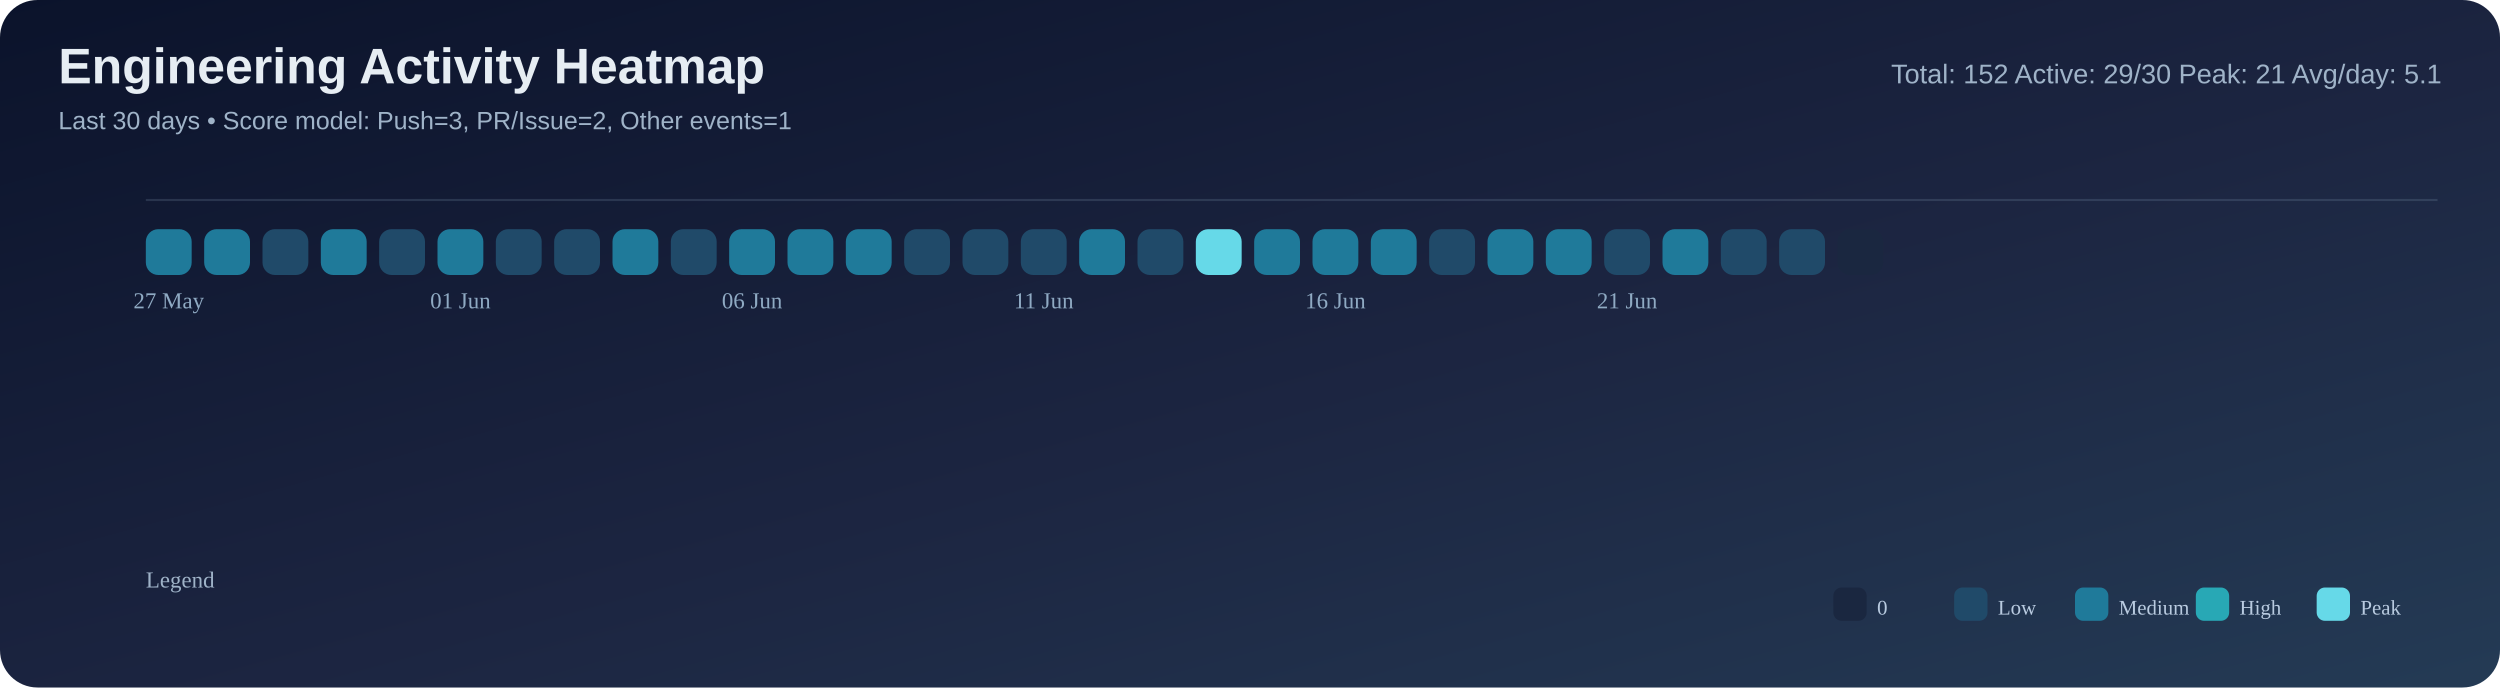
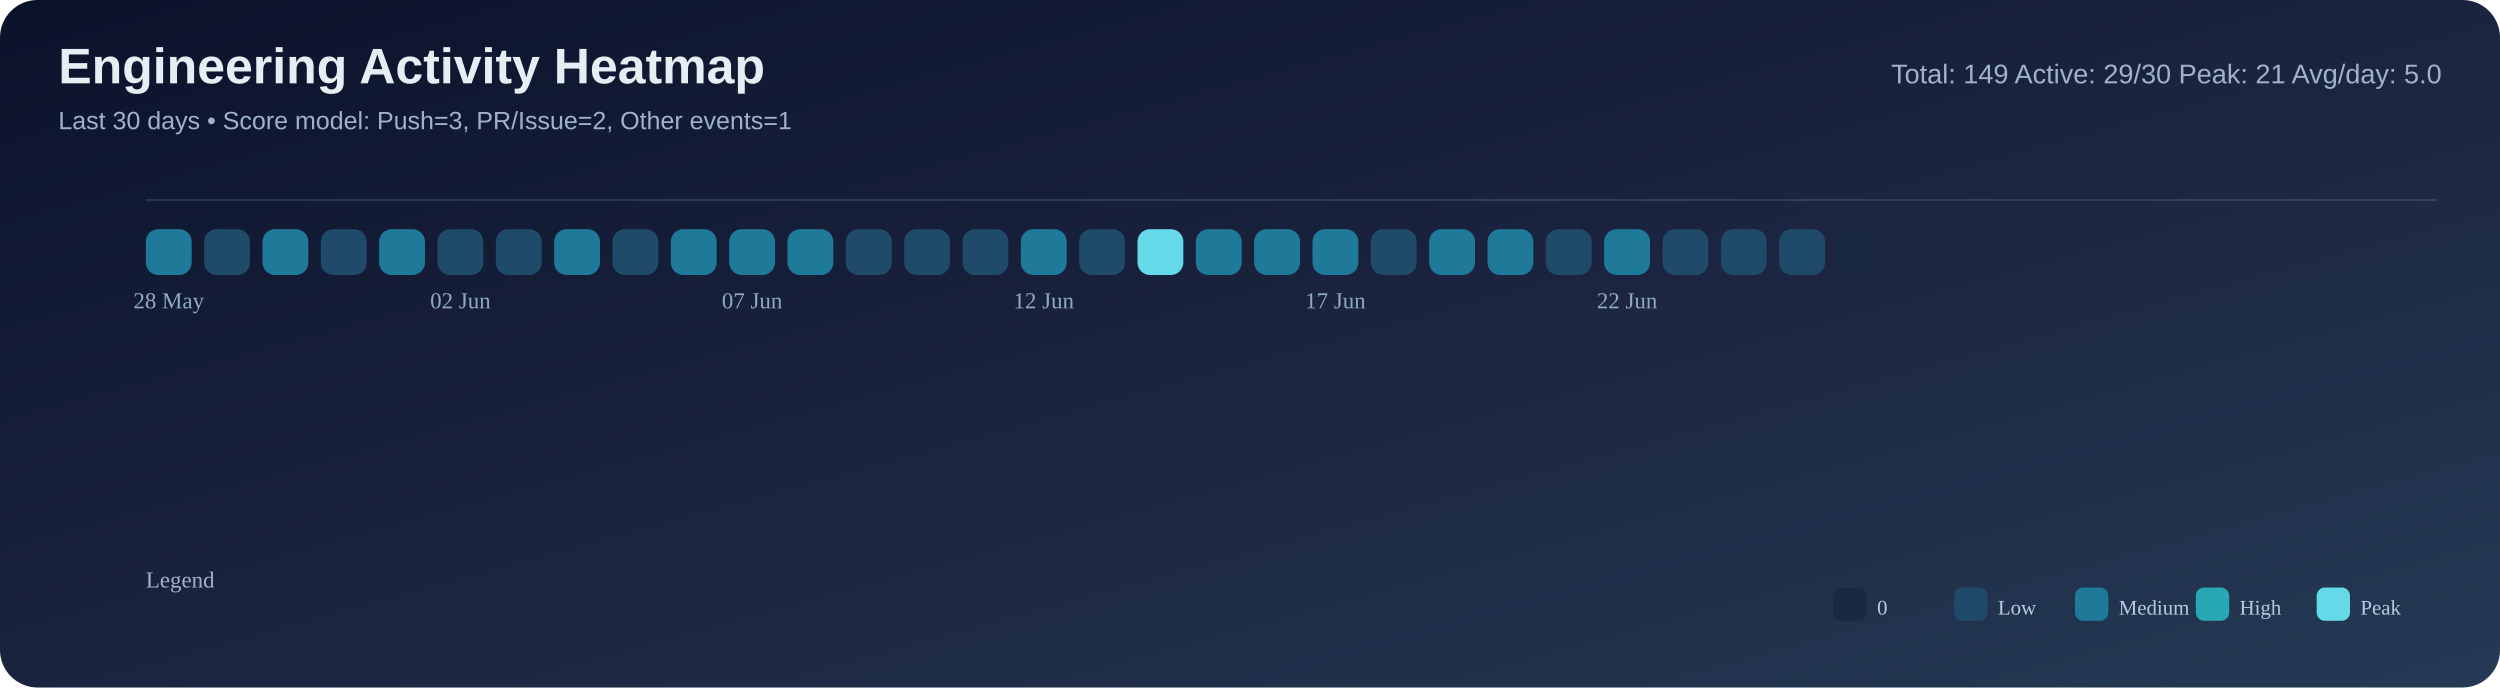
<svg xmlns="http://www.w3.org/2000/svg" width="1200" height="330" viewBox="0 0 1200 330">
  <defs>
    <linearGradient id="bg" x1="0" y1="0" x2="1" y2="1">
      <stop offset="0%" stop-color="#0b132b" />
      <stop offset="55%" stop-color="#1c2541" />
      <stop offset="100%" stop-color="#243b55" />
    </linearGradient>
  </defs>
  <rect width="100%" height="100%" rx="18" fill="url(#bg)" />
  <text x="28" y="40" font-size="24" font-family="Segoe UI, Arial, sans-serif" fill="#e6edf3" font-weight="700">Engineering Activity Heatmap</text>
  <text x="28" y="62" font-size="12" font-family="Segoe UI, Arial, sans-serif" fill="#9fb3c8">Last 30 days • Score model: Push=3, PR/Issue=2, Other events=1</text>
-   <text x="1172" y="40" font-size="13" font-family="Segoe UI, Arial, sans-serif" fill="#9fb3c8" text-anchor="end">Total: 152   Active: 29/30   Peak: 21   Avg/day: 5.1</text>
+   <text x="1172" y="40" font-size="13" font-family="Segoe UI, Arial, sans-serif" fill="#9fb3c8" text-anchor="end">Total: 149   Active: 29/30   Peak: 21   Avg/day: 5.0</text>
  <line x1="70" y1="96" x2="1170" y2="96" stroke="#8ba3bb" stroke-opacity="0.2" />
  <rect x="70" y="110" width="22" height="22" rx="6" fill="#1f7a9a" />
-   <rect x="98" y="110" width="22" height="22" rx="6" fill="#1f7a9a" />
-   <rect x="126" y="110" width="22" height="22" rx="6" fill="#204a69" />
-   <rect x="154" y="110" width="22" height="22" rx="6" fill="#1f7a9a" />
-   <rect x="182" y="110" width="22" height="22" rx="6" fill="#204a69" />
-   <rect x="210" y="110" width="22" height="22" rx="6" fill="#1f7a9a" />
+   <rect x="98" y="110" width="22" height="22" rx="6" fill="#204a69" />
+   <rect x="126" y="110" width="22" height="22" rx="6" fill="#1f7a9a" />
+   <rect x="154" y="110" width="22" height="22" rx="6" fill="#204a69" />
+   <rect x="182" y="110" width="22" height="22" rx="6" fill="#1f7a9a" />
+   <rect x="210" y="110" width="22" height="22" rx="6" fill="#204a69" />
  <rect x="238" y="110" width="22" height="22" rx="6" fill="#204a69" />
-   <rect x="266" y="110" width="22" height="22" rx="6" fill="#204a69" />
-   <rect x="294" y="110" width="22" height="22" rx="6" fill="#1f7a9a" />
-   <rect x="322" y="110" width="22" height="22" rx="6" fill="#204a69" />
+   <rect x="266" y="110" width="22" height="22" rx="6" fill="#1f7a9a" />
+   <rect x="294" y="110" width="22" height="22" rx="6" fill="#204a69" />
+   <rect x="322" y="110" width="22" height="22" rx="6" fill="#1f7a9a" />
  <rect x="350" y="110" width="22" height="22" rx="6" fill="#1f7a9a" />
  <rect x="378" y="110" width="22" height="22" rx="6" fill="#1f7a9a" />
-   <rect x="406" y="110" width="22" height="22" rx="6" fill="#1f7a9a" />
+   <rect x="406" y="110" width="22" height="22" rx="6" fill="#204a69" />
  <rect x="434" y="110" width="22" height="22" rx="6" fill="#204a69" />
  <rect x="462" y="110" width="22" height="22" rx="6" fill="#204a69" />
-   <rect x="490" y="110" width="22" height="22" rx="6" fill="#204a69" />
-   <rect x="518" y="110" width="22" height="22" rx="6" fill="#1f7a9a" />
-   <rect x="546" y="110" width="22" height="22" rx="6" fill="#204a69" />
-   <rect x="574" y="110" width="22" height="22" rx="6" fill="#66d9e8" />
+   <rect x="490" y="110" width="22" height="22" rx="6" fill="#1f7a9a" />
+   <rect x="518" y="110" width="22" height="22" rx="6" fill="#204a69" />
+   <rect x="546" y="110" width="22" height="22" rx="6" fill="#66d9e8" />
+   <rect x="574" y="110" width="22" height="22" rx="6" fill="#1f7a9a" />
  <rect x="602" y="110" width="22" height="22" rx="6" fill="#1f7a9a" />
  <rect x="630" y="110" width="22" height="22" rx="6" fill="#1f7a9a" />
-   <rect x="658" y="110" width="22" height="22" rx="6" fill="#1f7a9a" />
-   <rect x="686" y="110" width="22" height="22" rx="6" fill="#204a69" />
+   <rect x="658" y="110" width="22" height="22" rx="6" fill="#204a69" />
+   <rect x="686" y="110" width="22" height="22" rx="6" fill="#1f7a9a" />
  <rect x="714" y="110" width="22" height="22" rx="6" fill="#1f7a9a" />
-   <rect x="742" y="110" width="22" height="22" rx="6" fill="#1f7a9a" />
-   <rect x="770" y="110" width="22" height="22" rx="6" fill="#204a69" />
-   <rect x="798" y="110" width="22" height="22" rx="6" fill="#1f7a9a" />
+   <rect x="742" y="110" width="22" height="22" rx="6" fill="#204a69" />
+   <rect x="770" y="110" width="22" height="22" rx="6" fill="#1f7a9a" />
+   <rect x="798" y="110" width="22" height="22" rx="6" fill="#204a69" />
  <rect x="826" y="110" width="22" height="22" rx="6" fill="#204a69" />
  <rect x="854" y="110" width="22" height="22" rx="6" fill="#204a69" />
  <rect x="882" y="110" width="22" height="22" rx="6" fill="#1a2740" />
-   <text x="81.0" y="148" font-size="11" fill="#8faac3" text-anchor="middle">27 May</text>
-   <text x="221.0" y="148" font-size="11" fill="#8faac3" text-anchor="middle">01 Jun</text>
-   <text x="361.0" y="148" font-size="11" fill="#8faac3" text-anchor="middle">06 Jun</text>
-   <text x="501.0" y="148" font-size="11" fill="#8faac3" text-anchor="middle">11 Jun</text>
-   <text x="641.0" y="148" font-size="11" fill="#8faac3" text-anchor="middle">16 Jun</text>
-   <text x="781.0" y="148" font-size="11" fill="#8faac3" text-anchor="middle">21 Jun</text>
+   <text x="81.0" y="148" font-size="11" fill="#8faac3" text-anchor="middle">28 May</text>
+   <text x="221.0" y="148" font-size="11" fill="#8faac3" text-anchor="middle">02 Jun</text>
+   <text x="361.0" y="148" font-size="11" fill="#8faac3" text-anchor="middle">07 Jun</text>
+   <text x="501.0" y="148" font-size="11" fill="#8faac3" text-anchor="middle">12 Jun</text>
+   <text x="641.0" y="148" font-size="11" fill="#8faac3" text-anchor="middle">17 Jun</text>
+   <text x="781.0" y="148" font-size="11" fill="#8faac3" text-anchor="middle">22 Jun</text>
  <text x="70" y="282" font-size="11" fill="#9fb3c8">Legend</text>
  <rect x="880" y="282" width="16" height="16" rx="4" fill="#1a2740" />
  <text x="901" y="295" font-size="10" fill="#b9cbe0">0</text>
  <rect x="938" y="282" width="16" height="16" rx="4" fill="#204a69" />
  <text x="959" y="295" font-size="10" fill="#b9cbe0">Low</text>
  <rect x="996" y="282" width="16" height="16" rx="4" fill="#1f7a9a" />
  <text x="1017" y="295" font-size="10" fill="#b9cbe0">Medium</text>
  <rect x="1054" y="282" width="16" height="16" rx="4" fill="#28a8b5" />
  <text x="1075" y="295" font-size="10" fill="#b9cbe0">High</text>
  <rect x="1112" y="282" width="16" height="16" rx="4" fill="#66d9e8" />
  <text x="1133" y="295" font-size="10" fill="#b9cbe0">Peak</text>
</svg>
